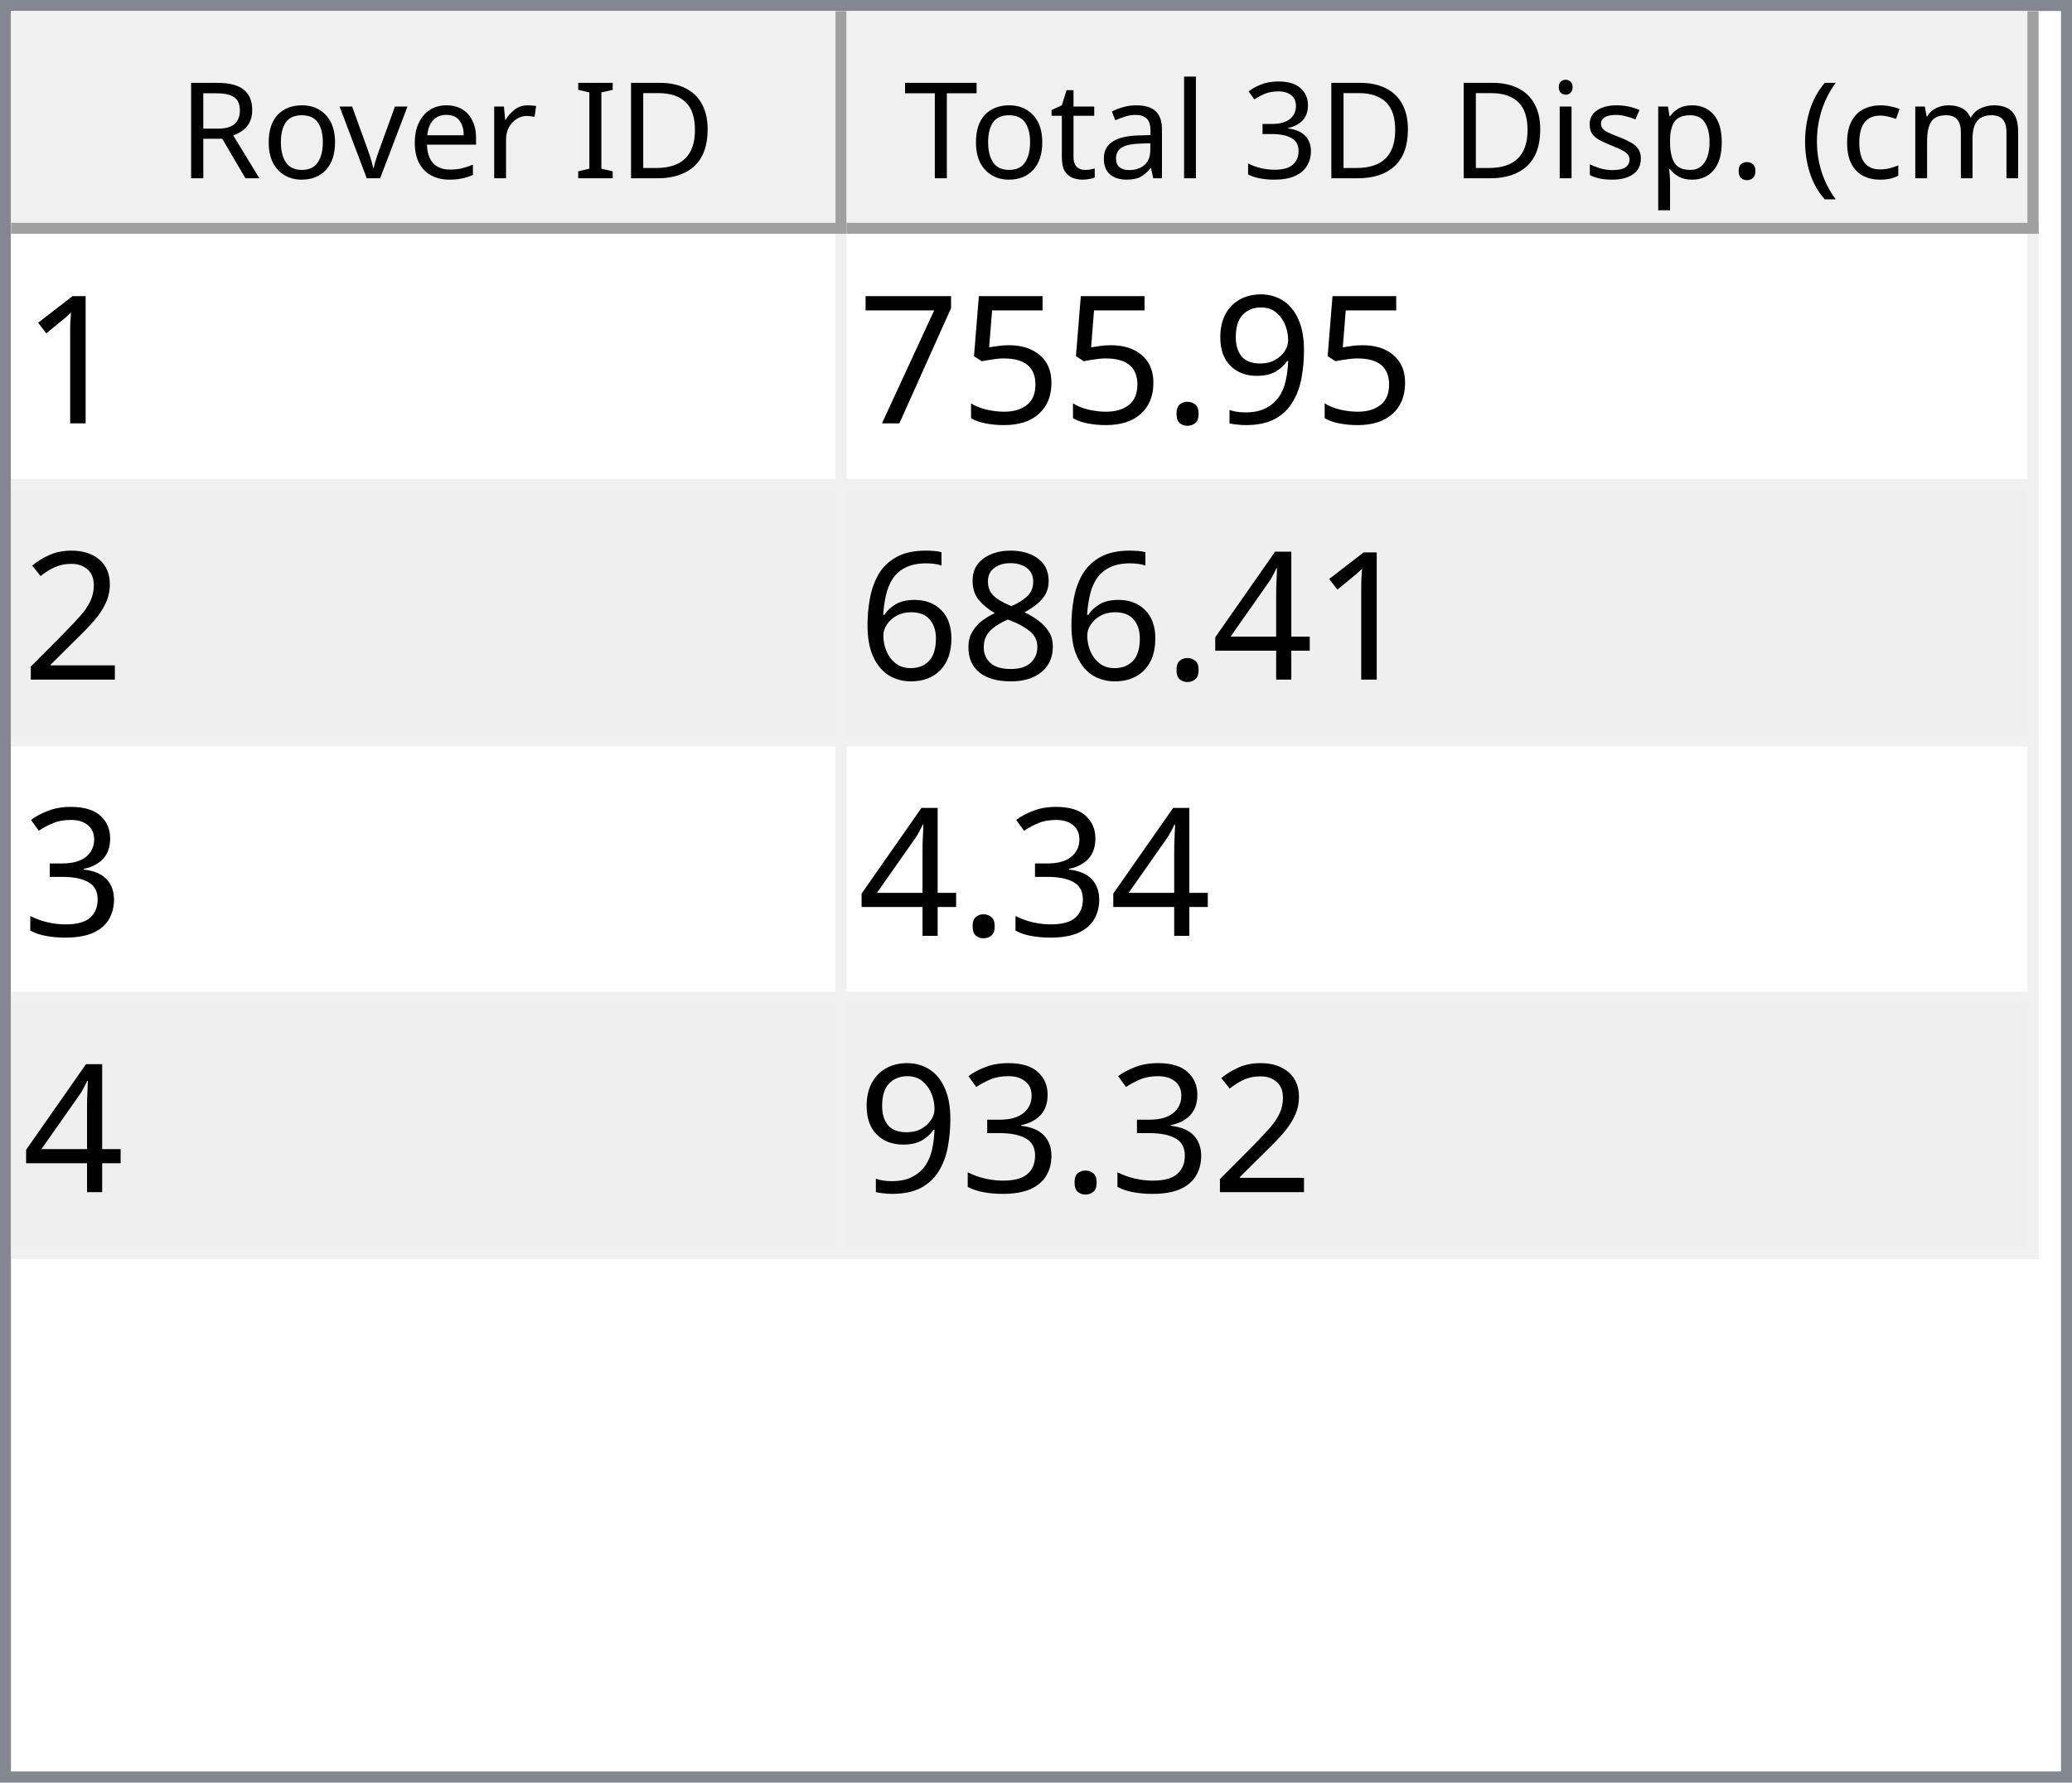
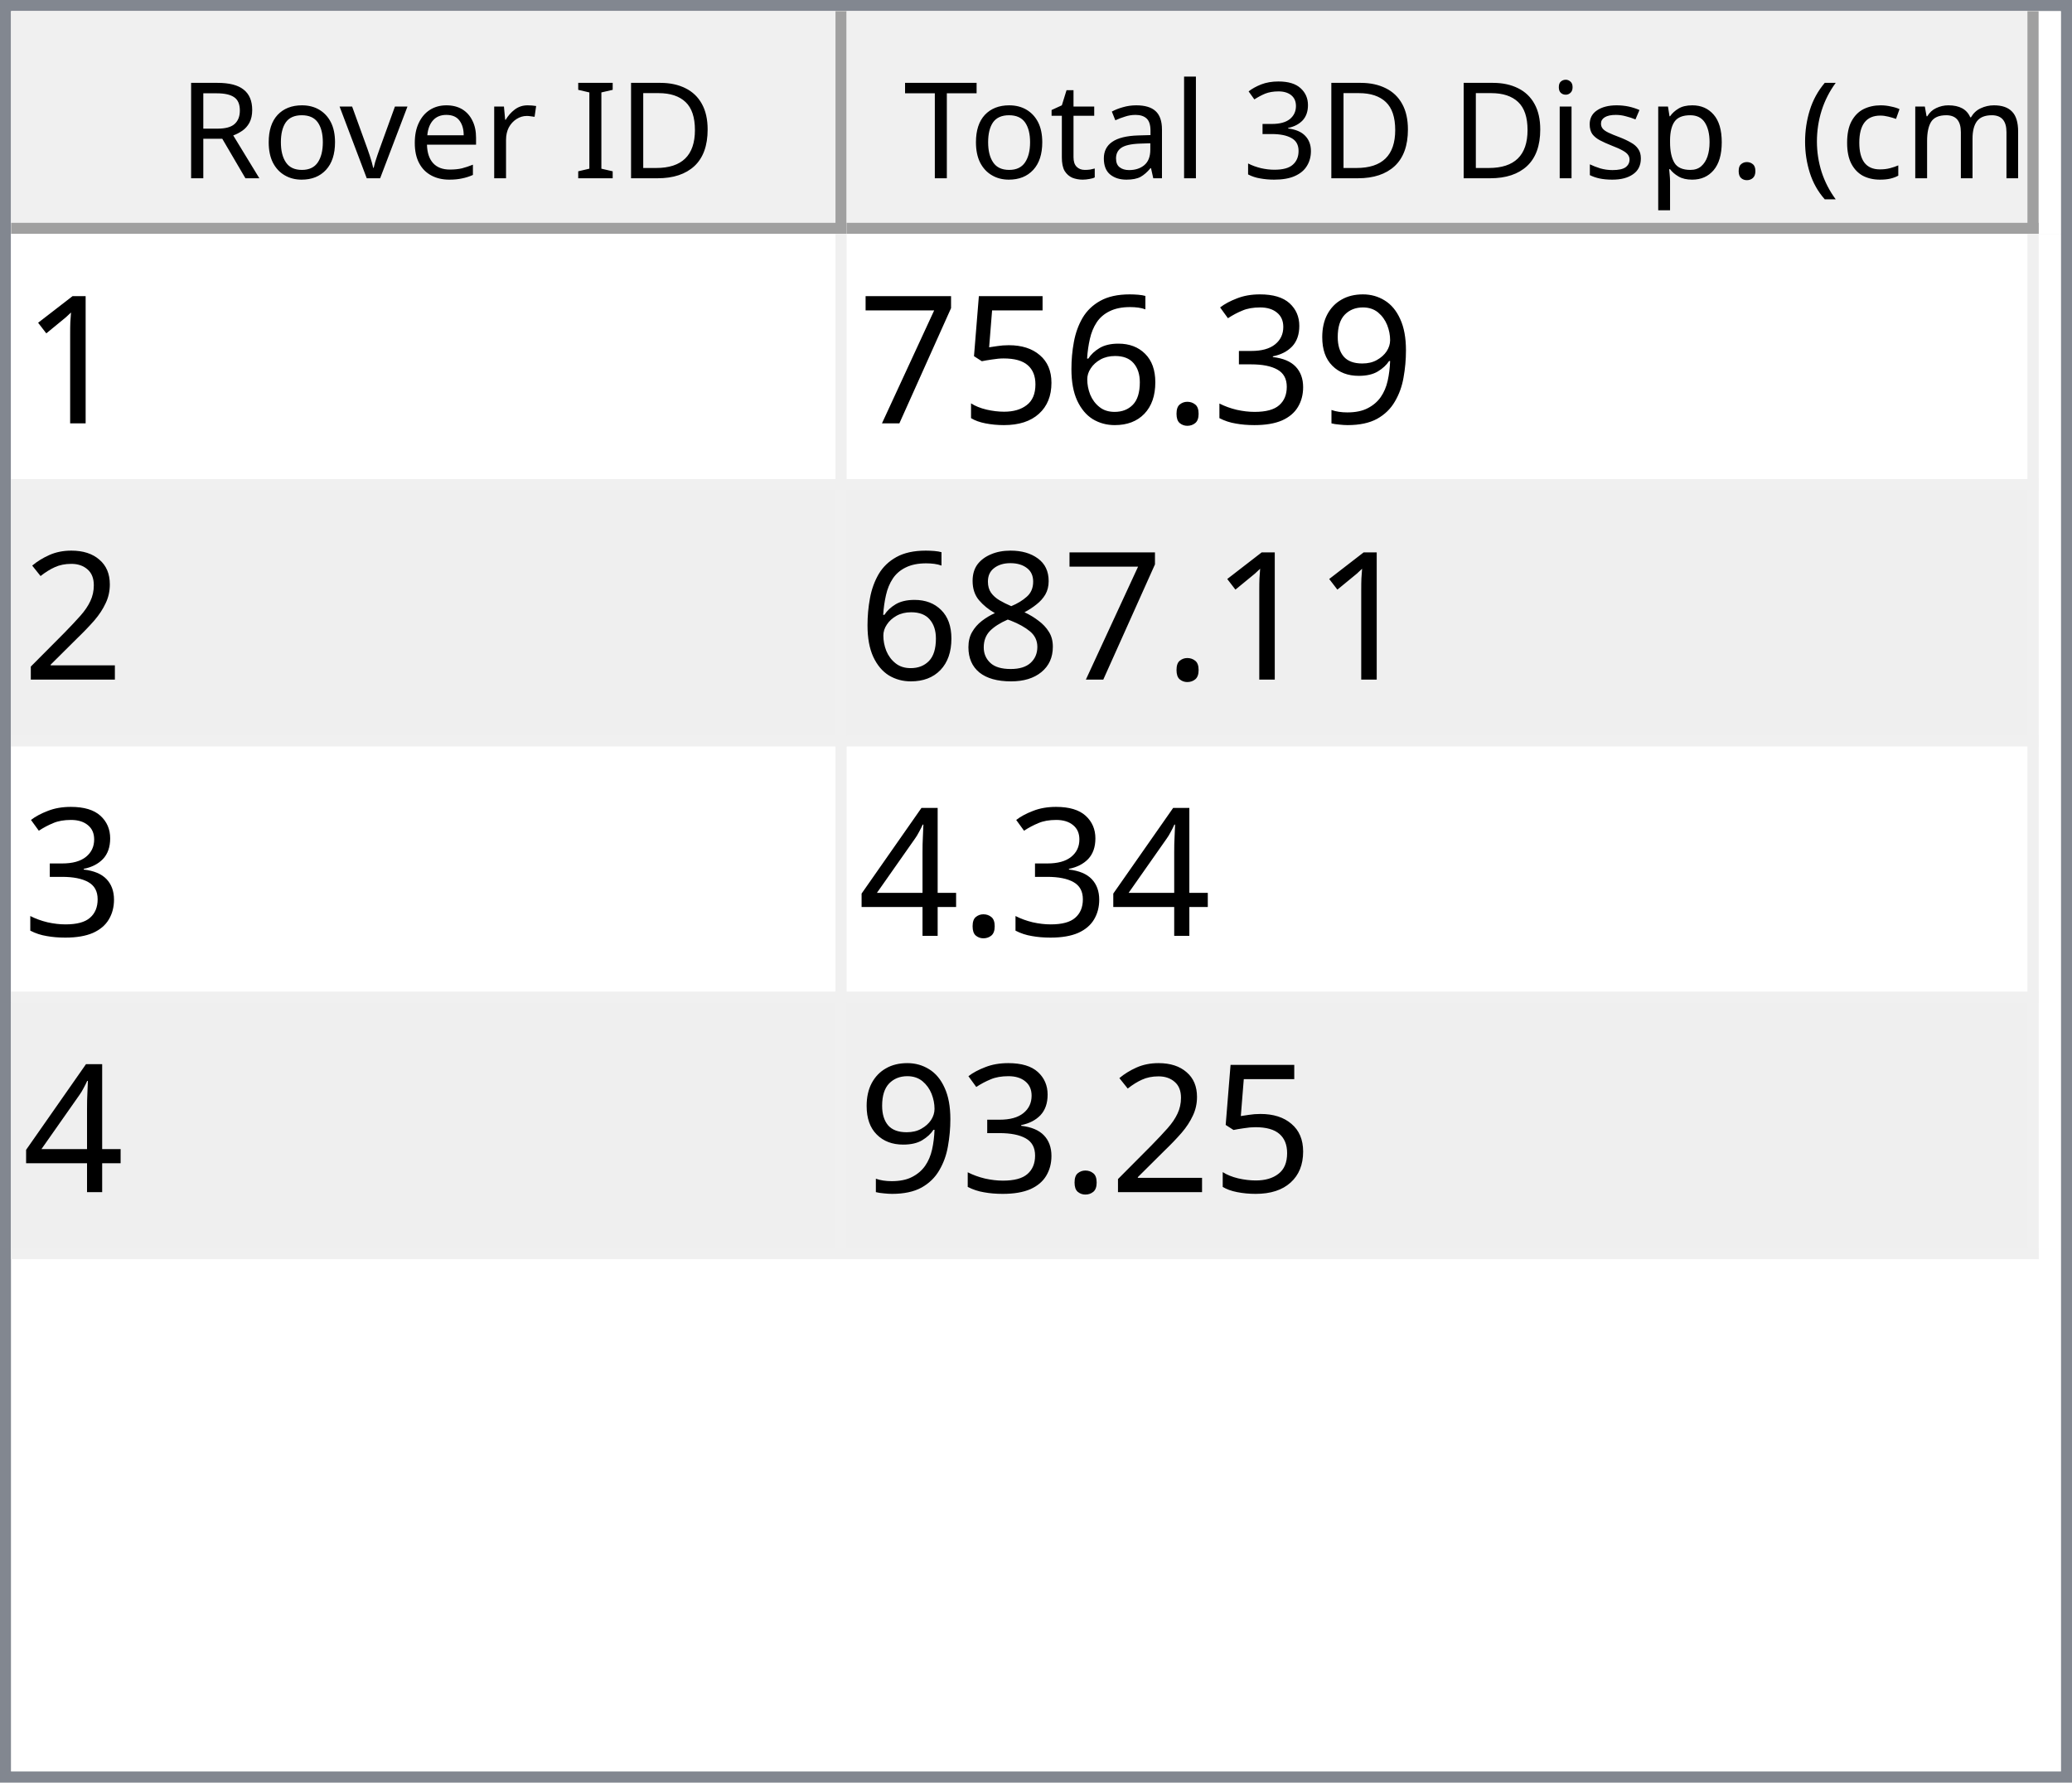
<svg xmlns="http://www.w3.org/2000/svg" style="fill-opacity:1; color-rendering:auto; color-interpolation:auto; text-rendering:auto; stroke:black; stroke-linecap:square; stroke-miterlimit:10; shape-rendering:auto; stroke-opacity:1; fill:black; stroke-dasharray:none; font-weight:normal; stroke-width:1; font-family:'Dialog'; font-style:normal; stroke-linejoin:miter; font-size:12px; stroke-dashoffset:0; image-rendering:auto;" width="186" height="160">
  <defs id="genericDefs" />
  <g>
    <defs id="defs1">
      <clipPath clipPathUnits="userSpaceOnUse" id="clipPath1">
        <path d="M0 0 L186 0 L186 160 L0 160 L0 0 Z" />
      </clipPath>
      <clipPath clipPathUnits="userSpaceOnUse" id="clipPath2">
        <path d="M0 0 L0 160 L186 160 L186 0 Z" />
      </clipPath>
      <clipPath clipPathUnits="userSpaceOnUse" id="clipPath3">
        <path d="M0 0 L0 20 L184 20 L184 0 Z" />
      </clipPath>
      <clipPath clipPathUnits="userSpaceOnUse" id="clipPath4">
        <path d="M0 0 L0 20 L75 20 L75 0 Z" />
      </clipPath>
      <clipPath clipPathUnits="userSpaceOnUse" id="clipPath5">
        <path d="M1 1 L1 19 L74 19 L74 1 Z" />
      </clipPath>
      <clipPath clipPathUnits="userSpaceOnUse" id="clipPath6">
        <path d="M0 0 L0 18 L73 18 L73 0 Z" />
      </clipPath>
      <clipPath clipPathUnits="userSpaceOnUse" id="clipPath7">
        <path d="M-0.5 -0.5 L-0.5 19.5 L74.5 19.5 L74.5 -0.5 Z" />
      </clipPath>
      <clipPath clipPathUnits="userSpaceOnUse" id="clipPath8">
        <path d="M0 0 L0 20 L107 20 L107 0 Z" />
      </clipPath>
      <clipPath clipPathUnits="userSpaceOnUse" id="clipPath9">
        <path d="M1 1 L1 19 L106 19 L106 1 Z" />
      </clipPath>
      <clipPath clipPathUnits="userSpaceOnUse" id="clipPath10">
        <path d="M0 0 L0 18 L105 18 L105 0 Z" />
      </clipPath>
      <clipPath clipPathUnits="userSpaceOnUse" id="clipPath11">
        <path d="M-0.5 -0.5 L-0.5 19.5 L106.5 19.5 L106.5 -0.5 Z" />
      </clipPath>
      <clipPath clipPathUnits="userSpaceOnUse" id="clipPath12">
        <path d="M0 0 L0 138 L184 138 L184 0 Z" />
      </clipPath>
      <clipPath clipPathUnits="userSpaceOnUse" id="clipPath13">
        <path d="M0 0 L0 92 L182 92 L182 0 Z" />
      </clipPath>
      <clipPath clipPathUnits="userSpaceOnUse" id="clipPath14">
        <path d="M-0.5 -0.5 L-0.5 91.5 L181.5 91.5 L181.5 -0.5 Z" />
      </clipPath>
      <clipPath clipPathUnits="userSpaceOnUse" id="clipPath15">
        <path d="M0 0 L0 22 L74 22 L74 0 Z" />
      </clipPath>
      <clipPath clipPathUnits="userSpaceOnUse" id="clipPath16">
        <path d="M0 0 L0 22 L106 22 L106 0 Z" />
      </clipPath>
      <font horiz-adv-x="64.551" id="font1">
        <font-face ascent="107.91" descent="25.098" units-per-em="100" style="font-style:normal; font-family:Segoe UI; font-weight:normal;" />
        <missing-glyph horiz-adv-x="64.551" d="M8.109 0 L8.109 68.266 L56.453 68.266 L56.453 0 L8.109 0 ZM15.328 7.234 L49.219 7.234 L49.219 61.031 L15.328 61.031 L15.328 7.234 Z" />
        <glyph unicode="D" horiz-adv-x="70.117" d="M9.188 0 L9.188 70.016 L28.516 70.016 Q65.531 70.016 65.531 35.891 Q65.531 19.672 55.25 9.836 Q44.969 0 27.734 0 L9.188 0 ZM17.391 62.594 L17.391 7.422 L27.828 7.422 Q41.609 7.422 49.273 14.797 Q56.938 22.172 56.938 35.688 Q56.938 62.594 28.328 62.594 L17.391 62.594 Z" />
        <glyph unicode="I" horiz-adv-x="26.611" d="M17.391 0 L9.188 0 L9.188 70.016 L17.391 70.016 L17.391 0 Z" />
        <glyph unicode=" " horiz-adv-x="27.393" d="" />
        <glyph unicode="r" horiz-adv-x="34.766" d="M34.188 41.891 Q32.078 43.5 28.125 43.5 Q23 43.5 19.555 38.672 Q16.109 33.844 16.109 25.484 L16.109 0 L8.109 0 L8.109 50 L16.109 50 L16.109 39.703 L16.312 39.703 Q18.016 44.969 21.531 47.922 Q25.047 50.875 29.391 50.875 Q32.516 50.875 34.188 50.203 L34.188 41.891 Z" />
        <glyph unicode="e" horiz-adv-x="52.295" d="M48.297 23 L12.984 23 Q13.188 14.656 17.484 10.109 Q21.781 5.562 29.297 5.562 Q37.75 5.562 44.828 11.141 L44.828 3.609 Q38.234 -1.172 27.391 -1.172 Q16.797 -1.172 10.742 5.641 Q4.688 12.453 4.688 24.812 Q4.688 36.469 11.305 43.82 Q17.922 51.172 27.734 51.172 Q37.547 51.172 42.922 44.828 Q48.297 38.484 48.297 27.203 L48.297 23 ZM40.094 29.781 Q40.047 36.719 36.75 40.578 Q33.453 44.438 27.594 44.438 Q21.922 44.438 17.969 40.383 Q14.016 36.328 13.094 29.781 L40.094 29.781 Z" />
        <glyph unicode="v" horiz-adv-x="47.9" d="M47.406 50 L27.484 0 L19.625 0 L0.688 50 L9.469 50 L22.172 13.672 Q23.578 9.672 23.922 6.688 L24.125 6.688 Q24.609 10.453 25.688 13.484 L38.969 50 L47.406 50 Z" />
        <glyph unicode="o" horiz-adv-x="58.594" d="M29 -1.172 Q17.922 -1.172 11.305 5.836 Q4.688 12.844 4.688 24.422 Q4.688 37.016 11.57 44.094 Q18.453 51.172 30.172 51.172 Q41.359 51.172 47.633 44.289 Q53.906 37.406 53.906 25.203 Q53.906 13.234 47.141 6.031 Q40.375 -1.172 29 -1.172 ZM29.594 44.438 Q21.875 44.438 17.383 39.188 Q12.891 33.938 12.891 24.703 Q12.891 15.828 17.43 10.695 Q21.969 5.562 29.594 5.562 Q37.359 5.562 41.531 10.594 Q45.703 15.625 45.703 24.906 Q45.703 34.281 41.531 39.359 Q37.359 44.438 29.594 44.438 Z" />
        <glyph unicode="R" horiz-adv-x="59.814" d="M59.375 0 L49.609 0 L37.891 19.625 Q36.281 22.359 34.766 24.289 Q33.25 26.219 31.664 27.438 Q30.078 28.656 28.25 29.219 Q26.422 29.781 24.125 29.781 L17.391 29.781 L17.391 0 L9.188 0 L9.188 70.016 L30.078 70.016 Q34.672 70.016 38.555 68.867 Q42.438 67.719 45.289 65.375 Q48.141 63.031 49.758 59.547 Q51.375 56.062 51.375 51.375 Q51.375 47.703 50.273 44.656 Q49.172 41.609 47.148 39.211 Q45.125 36.812 42.266 35.133 Q39.406 33.453 35.844 32.516 L35.844 32.328 Q37.594 31.547 38.891 30.547 Q40.188 29.547 41.359 28.18 Q42.531 26.812 43.68 25.078 Q44.828 23.344 46.234 21.047 L59.375 0 ZM17.391 62.594 L17.391 37.203 L28.516 37.203 Q31.594 37.203 34.203 38.133 Q36.812 39.062 38.719 40.797 Q40.625 42.531 41.703 45.047 Q42.781 47.562 42.781 50.688 Q42.781 56.297 39.141 59.445 Q35.5 62.594 28.609 62.594 L17.391 62.594 Z" />
        <glyph unicode=")" horiz-adv-x="30.176" d="M8.297 -15.922 L1.172 -15.922 Q16.406 2.344 16.406 26.812 Q16.406 51.469 1.078 70.016 L8.297 70.016 Q23.531 52.156 23.531 26.703 Q23.531 1.375 8.297 -15.922 Z" />
        <glyph unicode="m" horiz-adv-x="86.133" d="M79.109 0 L71.094 0 L71.094 28.719 Q71.094 37.016 68.531 40.727 Q65.969 44.438 59.906 44.438 Q54.781 44.438 51.195 39.75 Q47.609 35.062 47.609 28.516 L47.609 0 L39.594 0 L39.594 29.688 Q39.594 44.438 28.219 44.438 Q22.953 44.438 19.531 40.016 Q16.109 35.594 16.109 28.516 L16.109 0 L8.109 0 L8.109 50 L16.109 50 L16.109 42.094 L16.312 42.094 Q21.625 51.172 31.844 51.172 Q36.969 51.172 40.773 48.312 Q44.578 45.453 46 40.828 Q51.562 51.172 62.594 51.172 Q79.109 51.172 79.109 30.812 L79.109 0 Z" />
        <glyph unicode="c" horiz-adv-x="46.191" d="M42.188 2.297 Q36.422 -1.172 28.516 -1.172 Q17.828 -1.172 11.258 5.789 Q4.688 12.75 4.688 23.828 Q4.688 36.188 11.766 43.68 Q18.844 51.172 30.672 51.172 Q37.25 51.172 42.281 48.734 L42.281 40.531 Q36.719 44.438 30.375 44.438 Q22.703 44.438 17.797 38.945 Q12.891 33.453 12.891 24.516 Q12.891 15.719 17.508 10.641 Q22.125 5.562 29.891 5.562 Q36.422 5.562 42.188 9.906 L42.188 2.297 Z" />
        <glyph unicode="(" horiz-adv-x="30.176" d="M29.109 -15.922 L21.969 -15.922 Q6.844 1.375 6.844 26.703 Q6.844 52.156 21.969 70.016 L29.203 70.016 Q13.875 51.469 13.875 26.812 Q13.875 2.344 29.109 -15.922 Z" />
        <glyph unicode="." horiz-adv-x="21.68" d="M10.891 -1.078 Q8.641 -1.078 7.055 0.539 Q5.469 2.156 5.469 4.391 Q5.469 6.641 7.055 8.273 Q8.641 9.906 10.891 9.906 Q13.188 9.906 14.797 8.273 Q16.406 6.641 16.406 4.391 Q16.406 2.156 14.797 0.539 Q13.188 -1.078 10.891 -1.078 Z" />
        <glyph unicode="p" horiz-adv-x="58.789" d="M16.312 7.234 L16.109 7.234 L16.109 -23 L8.109 -23 L8.109 50 L16.109 50 L16.109 41.219 L16.312 41.219 Q22.219 51.172 33.594 51.172 Q43.266 51.172 48.688 44.461 Q54.109 37.75 54.109 26.469 Q54.109 13.922 48 6.375 Q41.891 -1.172 31.297 -1.172 Q21.578 -1.172 16.312 7.234 ZM16.109 27.391 L16.109 20.406 Q16.109 14.203 20.141 9.883 Q24.172 5.562 30.375 5.562 Q37.641 5.562 41.773 11.133 Q45.906 16.703 45.906 26.609 Q45.906 34.969 42.047 39.703 Q38.188 44.438 31.594 44.438 Q24.609 44.438 20.359 39.578 Q16.109 34.719 16.109 27.391 Z" />
        <glyph unicode="s" horiz-adv-x="42.432" d="M5.078 1.812 L5.078 10.406 Q11.625 5.562 19.484 5.562 Q30.031 5.562 30.031 12.594 Q30.031 14.594 29.125 15.992 Q28.219 17.391 26.68 18.461 Q25.141 19.531 23.07 20.383 Q21 21.234 18.609 22.172 Q15.281 23.484 12.766 24.828 Q10.25 26.172 8.57 27.859 Q6.891 29.547 6.031 31.695 Q5.172 33.844 5.172 36.719 Q5.172 40.234 6.789 42.945 Q8.406 45.656 11.086 47.484 Q13.766 49.312 17.211 50.242 Q20.656 51.172 24.312 51.172 Q30.812 51.172 35.938 48.922 L35.938 40.828 Q30.422 44.438 23.25 44.438 Q21 44.438 19.195 43.922 Q17.391 43.406 16.094 42.477 Q14.797 41.547 14.086 40.258 Q13.375 38.969 13.375 37.406 Q13.375 35.453 14.086 34.133 Q14.797 32.812 16.164 31.789 Q17.531 30.766 19.484 29.938 Q21.438 29.109 23.922 28.125 Q27.25 26.859 29.883 25.516 Q32.516 24.172 34.375 22.484 Q36.234 20.797 37.234 18.602 Q38.234 16.406 38.234 13.375 Q38.234 9.672 36.602 6.938 Q34.969 4.203 32.234 2.398 Q29.5 0.594 25.93 -0.289 Q22.359 -1.172 18.453 -1.172 Q10.75 -1.172 5.078 1.812 Z" />
        <glyph unicode="i" horiz-adv-x="24.219" d="M12.203 62.703 Q10.062 62.703 8.547 64.164 Q7.031 65.625 7.031 67.875 Q7.031 70.125 8.547 71.609 Q10.062 73.094 12.203 73.094 Q14.406 73.094 15.945 71.609 Q17.484 70.125 17.484 67.875 Q17.484 65.719 15.945 64.211 Q14.406 62.703 12.203 62.703 ZM16.109 0 L8.109 0 L8.109 50 L16.109 50 L16.109 0 Z" />
        <glyph unicode="3" horiz-adv-x="53.906" d="M46.531 19.828 Q46.531 15.094 44.75 11.211 Q42.969 7.328 39.719 4.57 Q36.469 1.812 31.93 0.297 Q27.391 -1.219 21.922 -1.219 Q11.922 -1.219 6 2.594 L6 11.188 Q13.094 5.609 22.219 5.609 Q25.875 5.609 28.828 6.539 Q31.781 7.469 33.906 9.227 Q36.031 10.984 37.18 13.477 Q38.328 15.969 38.328 19.094 Q38.328 32.812 18.797 32.812 L12.984 32.812 L12.984 39.594 L18.5 39.594 Q35.797 39.594 35.797 52.484 Q35.797 64.406 22.609 64.406 Q15.188 64.406 8.688 59.422 L8.688 67.188 Q15.375 71.188 24.609 71.188 Q29 71.188 32.57 69.969 Q36.141 68.75 38.68 66.555 Q41.219 64.359 42.609 61.281 Q44 58.203 44 54.5 Q44 40.672 30.031 36.719 L30.031 36.531 Q33.594 36.141 36.625 34.797 Q39.656 33.453 41.852 31.305 Q44.047 29.156 45.289 26.25 Q46.531 23.344 46.531 19.828 Z" />
        <glyph unicode="l" horiz-adv-x="24.219" d="M16.109 0 L8.109 0 L8.109 74.031 L16.109 74.031 L16.109 0 Z" />
        <glyph unicode="a" horiz-adv-x="50.879" d="M43.891 0 L35.891 0 L35.891 7.812 L35.688 7.812 Q30.469 -1.172 20.312 -1.172 Q12.844 -1.172 8.617 2.781 Q4.391 6.734 4.391 13.281 Q4.391 27.297 20.906 29.594 L35.891 31.688 Q35.891 44.438 25.594 44.438 Q16.547 44.438 9.281 38.281 L9.281 46.484 Q16.656 51.172 26.266 51.172 Q43.891 51.172 43.891 32.516 L43.891 0 ZM35.891 25.297 L23.828 23.641 Q18.266 22.859 15.43 20.875 Q12.594 18.891 12.594 13.875 Q12.594 10.203 15.211 7.883 Q17.828 5.562 22.172 5.562 Q28.125 5.562 32.008 9.742 Q35.891 13.922 35.891 20.312 L35.891 25.297 Z" />
        <glyph unicode="t" horiz-adv-x="33.887" d="M31.297 0.484 Q28.469 -1.078 23.828 -1.078 Q10.688 -1.078 10.688 13.578 L10.688 43.172 L2.094 43.172 L2.094 50 L10.688 50 L10.688 62.203 L18.703 64.797 L18.703 50 L31.297 50 L31.297 43.172 L18.703 43.172 L18.703 14.984 Q18.703 9.969 20.414 7.82 Q22.125 5.672 26.078 5.672 Q29.109 5.672 31.297 7.328 L31.297 0.484 Z" />
        <glyph unicode="T" horiz-adv-x="52.393" d="M50.594 62.594 L30.375 62.594 L30.375 0 L22.172 0 L22.172 62.594 L2 62.594 L2 70.016 L50.594 70.016 L50.594 62.594 Z" />
      </font>
      <font horiz-adv-x="75.0" id="font2">
        <font-face ascent="100.537" descent="21.973" units-per-em="100" style="font-style:normal; font-family:sans-serif; font-weight:normal;" />
        <missing-glyph horiz-adv-x="75.0" d="M12.5 0 L12.5 62.5 L62.5 62.5 L62.5 0 L12.5 0 ZM14.062 1.562 L60.938 1.562 L60.938 60.938 L14.062 60.938 L14.062 1.562 Z" />
        <glyph unicode="1" horiz-adv-x="55.615" d="M37.25 0 L28.469 0 L28.469 56 Q25.297 52.984 20.141 49.953 Q14.984 46.922 10.891 45.406 L10.891 53.906 Q18.266 57.375 23.781 62.305 Q29.297 67.234 31.594 71.875 L37.25 71.875 L37.25 0 Z" />
        <glyph unicode="9" horiz-adv-x="55.615" d="M5.469 16.547 L13.922 17.328 Q14.984 11.375 18.016 8.688 Q21.047 6 25.781 6 Q29.828 6 32.883 7.859 Q35.938 9.719 37.891 12.82 Q39.844 15.922 41.164 21.195 Q42.484 26.469 42.484 31.938 Q42.484 32.516 42.438 33.688 Q39.797 29.5 35.234 26.883 Q30.672 24.266 25.344 24.266 Q16.453 24.266 10.305 30.711 Q4.156 37.156 4.156 47.703 Q4.156 58.594 10.578 65.234 Q17 71.875 26.656 71.875 Q33.641 71.875 39.43 68.117 Q45.219 64.359 48.219 57.398 Q51.219 50.438 51.219 37.25 Q51.219 23.531 48.242 15.406 Q45.266 7.281 39.383 3.031 Q33.5 -1.219 25.594 -1.219 Q17.188 -1.219 11.867 3.445 Q6.547 8.109 5.469 16.547 ZM41.453 48.141 Q41.453 55.719 37.43 60.156 Q33.406 64.594 27.734 64.594 Q21.875 64.594 17.531 59.812 Q13.188 55.031 13.188 47.406 Q13.188 40.578 17.312 36.305 Q21.438 32.031 27.484 32.031 Q33.594 32.031 37.523 36.305 Q41.453 40.578 41.453 48.141 Z" />
+         <glyph unicode="3" horiz-adv-x="55.615" d="M4.203 18.891 L12.984 20.062 Q14.5 12.594 18.141 9.297 Q21.781 6 27 6 Q33.203 6 37.477 10.297 Q41.75 14.594 41.75 20.953 Q41.75 27 37.797 30.93 Q33.844 34.859 27.734 34.859 Q25.25 34.859 21.531 33.891 L22.516 41.609 Q23.391 41.5 23.922 41.5 Q29.547 41.5 34.039 44.43 Q38.531 47.359 38.531 53.469 Q38.531 58.297 35.258 61.477 Q31.984 64.656 26.812 64.656 Q21.688 64.656 18.266 61.43 Q14.844 58.203 13.875 51.766 L5.078 53.328 Q6.688 62.156 12.398 67.016 Q18.109 71.875 26.609 71.875 Q32.469 71.875 37.398 69.359 Q42.328 66.844 44.945 62.5 Q47.562 58.156 47.562 53.266 Q47.562 48.641 45.07 44.828 Q42.578 41.016 37.703 38.766 Q44.047 37.312 47.562 32.695 Q51.078 28.078 51.078 21.141 Q51.078 11.766 44.242 5.25 Q37.406 -1.266 26.953 -1.266 Q17.531 -1.266 11.305 4.352 Q5.078 9.969 4.203 18.891 Z" />
        <glyph unicode="." horiz-adv-x="27.783" d="M9.078 0 L9.078 10.016 L19.094 10.016 L19.094 0 L9.078 0 Z" />
+         <glyph unicode="6" horiz-adv-x="55.615" d="M49.75 54.047 L41.016 53.375 Q39.844 58.547 37.703 60.891 Q34.125 64.656 28.906 64.656 Q24.703 64.656 21.531 62.312 Q17.391 59.281 14.992 53.469 Q12.594 47.656 12.5 36.922 Q15.672 41.75 20.266 44.094 Q24.859 46.438 29.891 46.438 Q38.672 46.438 44.852 39.969 Q51.031 33.5 51.031 23.25 Q51.031 16.5 48.125 10.719 Q45.219 4.938 40.141 1.859 Q35.062 -1.219 28.609 -1.219 Q17.625 -1.219 10.695 6.859 Q3.766 14.938 3.766 33.5 Q3.766 54.25 11.422 63.672 Q18.109 71.875 29.438 71.875 Q37.891 71.875 43.289 67.141 Q48.688 62.406 49.75 54.047 ZM13.875 23.188 Q13.875 18.656 15.797 14.508 Q17.719 10.359 21.188 8.18 Q24.656 6 28.469 6 Q34.031 6 38.039 10.492 Q42.047 14.984 42.047 22.703 Q42.047 30.125 38.086 34.398 Q34.125 38.672 28.125 38.672 Q22.172 38.672 18.023 34.398 Q13.875 30.125 13.875 23.188 Z" />
        <glyph unicode="5" horiz-adv-x="55.615" d="M4.156 18.75 L13.375 19.531 Q14.406 12.797 18.141 9.398 Q21.875 6 27.156 6 Q33.5 6 37.891 10.789 Q42.281 15.578 42.281 23.484 Q42.281 31 38.062 35.352 Q33.844 39.703 27 39.703 Q22.75 39.703 19.336 37.773 Q15.922 35.844 13.969 32.766 L5.719 33.844 L12.641 70.609 L48.25 70.609 L48.25 62.203 L19.672 62.203 L15.828 42.969 Q22.266 47.469 29.344 47.469 Q38.719 47.469 45.164 40.969 Q51.609 34.469 51.609 24.266 Q51.609 14.547 45.953 7.469 Q39.062 -1.219 27.156 -1.219 Q17.391 -1.219 11.211 4.25 Q5.031 9.719 4.156 18.75 Z" />
        <glyph unicode="7" horiz-adv-x="55.615" d="M4.734 62.203 L4.734 70.656 L51.078 70.656 L51.078 63.812 Q44.234 56.547 37.523 44.484 Q30.812 32.422 27.156 19.672 Q24.516 10.688 23.781 0 L14.75 0 Q14.891 8.453 18.062 20.414 Q21.234 32.375 27.172 43.484 Q33.109 54.594 39.797 62.203 L4.734 62.203 Z" />
        <glyph unicode="2" horiz-adv-x="55.615" d="M50.344 8.453 L50.344 0 L3.031 0 Q2.938 3.172 4.047 6.109 Q5.859 10.938 9.836 15.625 Q13.812 20.312 21.344 26.469 Q33.016 36.031 37.117 41.625 Q41.219 47.219 41.219 52.203 Q41.219 57.422 37.477 61.008 Q33.734 64.594 27.734 64.594 Q21.391 64.594 17.578 60.789 Q13.766 56.984 13.719 50.25 L4.688 51.172 Q5.609 61.281 11.664 66.578 Q17.719 71.875 27.938 71.875 Q38.234 71.875 44.242 66.164 Q50.25 60.453 50.25 52 Q50.25 47.703 48.492 43.555 Q46.734 39.406 42.656 34.812 Q38.578 30.219 29.109 22.219 Q21.188 15.578 18.945 13.211 Q16.703 10.844 15.234 8.453 L50.344 8.453 Z" />
+         <glyph unicode="8" horiz-adv-x="55.615" d="M17.672 38.812 Q12.203 40.828 9.57 44.539 Q6.938 48.25 6.938 53.422 Q6.938 61.234 12.555 66.555 Q18.172 71.875 27.484 71.875 Q36.859 71.875 42.578 66.43 Q48.297 60.984 48.297 53.172 Q48.297 48.188 45.68 44.508 Q43.062 40.828 37.75 38.812 Q44.344 36.672 47.781 31.883 Q51.219 27.094 51.219 20.453 Q51.219 11.281 44.727 5.031 Q38.234 -1.219 27.641 -1.219 Q17.047 -1.219 10.547 5.055 Q4.047 11.328 4.047 20.703 Q4.047 27.688 7.594 32.398 Q11.141 37.109 17.672 38.812 ZM15.922 53.719 Q15.922 48.641 19.195 45.414 Q22.469 42.188 27.688 42.188 Q32.766 42.188 36.016 45.383 Q39.266 48.578 39.266 53.219 Q39.266 58.062 35.914 61.359 Q32.562 64.656 27.594 64.656 Q22.562 64.656 19.242 61.43 Q15.922 58.203 15.922 53.719 ZM13.094 20.656 Q13.094 16.891 14.875 13.375 Q16.656 9.859 20.172 7.93 Q23.688 6 27.734 6 Q34.031 6 38.133 10.055 Q42.234 14.109 42.234 20.359 Q42.234 26.703 38.016 30.859 Q33.797 35.016 27.438 35.016 Q21.234 35.016 17.164 30.914 Q13.094 26.812 13.094 20.656 Z" />
        <glyph unicode="4" horiz-adv-x="55.615" d="M32.328 0 L32.328 17.141 L1.266 17.141 L1.266 25.203 L33.938 71.578 L41.109 71.578 L41.109 25.203 L50.781 25.203 L50.781 17.141 L41.109 17.141 L41.109 0 L32.328 0 ZM32.328 25.203 L32.328 57.469 L9.906 25.203 L32.328 25.203 Z" />
-         <glyph unicode="8" horiz-adv-x="55.615" d="M17.672 38.812 Q12.203 40.828 9.57 44.539 Q6.938 48.25 6.938 53.422 Q6.938 61.234 12.555 66.555 Q18.172 71.875 27.484 71.875 Q36.859 71.875 42.578 66.43 Q48.297 60.984 48.297 53.172 Q48.297 48.188 45.68 44.508 Q43.062 40.828 37.75 38.812 Q44.344 36.672 47.781 31.883 Q51.219 27.094 51.219 20.453 Q51.219 11.281 44.727 5.031 Q38.234 -1.219 27.641 -1.219 Q17.047 -1.219 10.547 5.055 Q4.047 11.328 4.047 20.703 Q4.047 27.688 7.594 32.398 Q11.141 37.109 17.672 38.812 ZM15.922 53.719 Q15.922 48.641 19.195 45.414 Q22.469 42.188 27.688 42.188 Q32.766 42.188 36.016 45.383 Q39.266 48.578 39.266 53.219 Q39.266 58.062 35.914 61.359 Q32.562 64.656 27.594 64.656 Q22.562 64.656 19.242 61.43 Q15.922 58.203 15.922 53.719 ZM13.094 20.656 Q13.094 16.891 14.875 13.375 Q16.656 9.859 20.172 7.93 Q23.688 6 27.734 6 Q34.031 6 38.133 10.055 Q42.234 14.109 42.234 20.359 Q42.234 26.703 38.016 30.859 Q33.797 35.016 27.438 35.016 Q21.234 35.016 17.164 30.914 Q13.094 26.812 13.094 20.656 Z" />
-         <glyph unicode="6" horiz-adv-x="55.615" d="M49.75 54.047 L41.016 53.375 Q39.844 58.547 37.703 60.891 Q34.125 64.656 28.906 64.656 Q24.703 64.656 21.531 62.312 Q17.391 59.281 14.992 53.469 Q12.594 47.656 12.5 36.922 Q15.672 41.75 20.266 44.094 Q24.859 46.438 29.891 46.438 Q38.672 46.438 44.852 39.969 Q51.031 33.5 51.031 23.25 Q51.031 16.5 48.125 10.719 Q45.219 4.938 40.141 1.859 Q35.062 -1.219 28.609 -1.219 Q17.625 -1.219 10.695 6.859 Q3.766 14.938 3.766 33.5 Q3.766 54.25 11.422 63.672 Q18.109 71.875 29.438 71.875 Q37.891 71.875 43.289 67.141 Q48.688 62.406 49.75 54.047 ZM13.875 23.188 Q13.875 18.656 15.797 14.508 Q17.719 10.359 21.188 8.18 Q24.656 6 28.469 6 Q34.031 6 38.039 10.492 Q42.047 14.984 42.047 22.703 Q42.047 30.125 38.086 34.398 Q34.125 38.672 28.125 38.672 Q22.172 38.672 18.023 34.398 Q13.875 30.125 13.875 23.188 Z" />
-         <glyph unicode="3" horiz-adv-x="55.615" d="M4.203 18.891 L12.984 20.062 Q14.5 12.594 18.141 9.297 Q21.781 6 27 6 Q33.203 6 37.477 10.297 Q41.75 14.594 41.75 20.953 Q41.75 27 37.797 30.93 Q33.844 34.859 27.734 34.859 Q25.25 34.859 21.531 33.891 L22.516 41.609 Q23.391 41.5 23.922 41.5 Q29.547 41.5 34.039 44.43 Q38.531 47.359 38.531 53.469 Q38.531 58.297 35.258 61.477 Q31.984 64.656 26.812 64.656 Q21.688 64.656 18.266 61.43 Q14.844 58.203 13.875 51.766 L5.078 53.328 Q6.688 62.156 12.398 67.016 Q18.109 71.875 26.609 71.875 Q32.469 71.875 37.398 69.359 Q42.328 66.844 44.945 62.5 Q47.562 58.156 47.562 53.266 Q47.562 48.641 45.07 44.828 Q42.578 41.016 37.703 38.766 Q44.047 37.312 47.562 32.695 Q51.078 28.078 51.078 21.141 Q51.078 11.766 44.242 5.25 Q37.406 -1.266 26.953 -1.266 Q17.531 -1.266 11.305 4.352 Q5.078 9.969 4.203 18.891 Z" />
      </font>
    </defs>
    <g style="fill:white; stroke:white;">
      <rect x="0" y="0" width="186" style="clip-path:url(#clipPath1); stroke:none;" height="160" />
    </g>
    <g style="fill:white; text-rendering:optimizeSpeed; color-rendering:optimizeSpeed; image-rendering:optimizeSpeed; shape-rendering:crispEdges; stroke:white; color-interpolation:sRGB;">
      <rect x="0" width="186" height="160" y="0" style="stroke:none;" />
      <path style="stroke:none;" d="M0 160 L186 160 L186 0 L0 0 Z" />
    </g>
    <g style="fill:rgb(240,240,240); font-family:'Segoe UI'; stroke:rgb(240,240,240);">
      <rect x="0" y="0" width="186" style="clip-path:url(#clipPath2); stroke:none;" height="160" />
    </g>
    <g style="fill:rgb(130,135,144); font-family:'Segoe UI'; stroke:rgb(130,135,144);">
      <path d="M0 0 L186 0 L186 160 L0 160 L0 0 ZM1 1 L185 1 L185 159 L1 159 L1 1 Z" style="fill-rule:evenodd; clip-path:url(#clipPath2); stroke:none;" />
    </g>
    <g style="fill:white; font-family:'Segoe UI'; stroke:white;" transform="translate(1,1)">
      <rect x="0" y="0" width="184" style="clip-path:url(#clipPath3); stroke:none;" height="20" />
    </g>
    <g style="fill:rgb(240,240,240); font-family:'Segoe UI'; stroke:rgb(240,240,240);" transform="translate(1,1)">
      <rect x="0" y="0" width="75" style="clip-path:url(#clipPath4); stroke:none;" height="20" />
    </g>
    <g style="font-family:'Segoe UI';" transform="translate(2,2)">
      <text x="14" xml:space="preserve" y="14" style="clip-path:url(#clipPath6); stroke:none;">Rover ID</text>
    </g>
    <g style="fill:rgb(160,160,160); font-family:'Segoe UI'; stroke:rgb(160,160,160); stroke-linejoin:bevel;" transform="translate(1.5,1.5)">
      <line x1="74" x2="74" y1="0" style="fill:none; clip-path:url(#clipPath7);" y2="19" />
    </g>
    <g style="fill:rgb(160,160,160); font-family:'Segoe UI'; stroke:rgb(160,160,160); stroke-linejoin:bevel;" transform="matrix(1,0,0,1,1,1) translate(0.5,0.5)">
      <line x1="0" x2="74" y1="19" style="fill:none; clip-path:url(#clipPath7);" y2="19" />
    </g>
    <g style="fill:rgb(240,240,240); font-family:'Segoe UI'; stroke:rgb(240,240,240);" transform="translate(76,1)">
      <rect x="0" y="0" width="107" style="clip-path:url(#clipPath8); stroke:none;" height="20" />
    </g>
    <g style="font-family:'Segoe UI';" transform="translate(77,2)">
      <text x="1" xml:space="preserve" y="14" style="clip-path:url(#clipPath10); stroke:none;"> Total 3D Disp. (cm)</text>
    </g>
    <g style="fill:rgb(160,160,160); font-family:'Segoe UI'; stroke:rgb(160,160,160); stroke-linejoin:bevel;" transform="translate(76.5,1.5)">
      <line x1="106" x2="106" y1="0" style="fill:none; clip-path:url(#clipPath11);" y2="19" />
    </g>
    <g style="fill:rgb(160,160,160); font-family:'Segoe UI'; stroke:rgb(160,160,160); stroke-linejoin:bevel;" transform="matrix(1,0,0,1,76,1) translate(0.5,0.5)">
      <line x1="0" x2="106" y1="19" style="fill:none; clip-path:url(#clipPath11);" y2="19" />
    </g>
    <g style="fill:white; font-family:'Segoe UI'; stroke:white;" transform="translate(1,21)">
      <rect x="0" y="0" width="184" style="clip-path:url(#clipPath12); stroke:none;" height="138" />
    </g>
    <g style="fill:rgb(240,240,240); font-size:16px; font-family:sans-serif; stroke:rgb(240,240,240);" transform="translate(1,21)">
      <rect x="0" y="0" width="182" style="clip-path:url(#clipPath13); stroke:none;" height="92" />
      <line transform="translate(0.5,0.5)" x1="0" x2="181" y1="22" style="clip-path:url(#clipPath14); fill:none; stroke-linejoin:bevel;" y2="22" />
    </g>
    <g transform="matrix(1,0,0,1,1,21) translate(0.5,0.5)" style="fill:rgb(240,240,240); font-size:16px; font-family:sans-serif; stroke:rgb(240,240,240); stroke-linejoin:bevel;">
      <line x1="0" x2="181" y1="45" style="fill:none; clip-path:url(#clipPath14);" y2="45" />
    </g>
    <g transform="matrix(1,0,0,1,1,21) translate(0.5,0.5)" style="fill:rgb(240,240,240); font-size:16px; font-family:sans-serif; stroke:rgb(240,240,240); stroke-linejoin:bevel;">
      <line x1="0" x2="181" y1="68" style="fill:none; clip-path:url(#clipPath14);" y2="68" />
    </g>
    <g transform="matrix(1,0,0,1,1,21) translate(0.5,0.5)" style="fill:rgb(240,240,240); font-size:16px; font-family:sans-serif; stroke:rgb(240,240,240); stroke-linejoin:bevel;">
      <line x1="0" x2="181" y1="91" style="fill:none; clip-path:url(#clipPath14);" y2="91" />
    </g>
    <g transform="matrix(1,0,0,1,1,21) translate(0.5,0.5)" style="fill:rgb(240,240,240); font-size:16px; font-family:sans-serif; stroke:rgb(240,240,240); stroke-linejoin:bevel;">
      <line x1="74" x2="74" y1="0" style="fill:none; clip-path:url(#clipPath14);" y2="91" />
    </g>
    <g transform="matrix(1,0,0,1,1,21) translate(0.5,0.5)" style="fill:rgb(240,240,240); font-size:16px; font-family:sans-serif; stroke:rgb(240,240,240); stroke-linejoin:bevel;">
      <line x1="181" x2="181" y1="0" style="fill:none; clip-path:url(#clipPath14);" y2="91" />
    </g>
    <g style="fill:white; font-size:16px; font-family:sans-serif; stroke:white;" transform="matrix(1,0,0,1,1,21)">
      <rect x="0" y="0" width="74" style="clip-path:url(#clipPath15); stroke:none;" height="22" />
      <text x="1" y="17" style="fill:black; clip-path:url(#clipPath15); stroke:none;" xml:space="preserve">1</text>
    </g>
    <g style="fill:white; font-size:16px; font-family:sans-serif; stroke:white;" transform="matrix(1,0,0,1,1,21) translate(75,0)">
      <rect x="0" y="0" width="106" style="clip-path:url(#clipPath16); stroke:none;" height="22" />
-       <text x="1" y="17" style="fill:black; clip-path:url(#clipPath16); stroke:none;" xml:space="preserve">755.95</text>
+       <text x="1" y="17" style="fill:black; clip-path:url(#clipPath16); stroke:none;" xml:space="preserve">756.39</text>
    </g>
    <g style="fill:rgb(239,239,239); font-size:16px; font-family:sans-serif; stroke:rgb(239,239,239);" transform="matrix(1,0,0,1,1,21) translate(0,23)">
      <rect x="0" y="0" width="74" style="clip-path:url(#clipPath15); stroke:none;" height="22" />
      <text x="1" y="17" style="fill:black; clip-path:url(#clipPath15); stroke:none;" xml:space="preserve">2</text>
    </g>
    <g style="fill:rgb(239,239,239); font-size:16px; font-family:sans-serif; stroke:rgb(239,239,239);" transform="matrix(1,0,0,1,1,21) translate(75,23)">
      <rect x="0" y="0" width="106" style="clip-path:url(#clipPath16); stroke:none;" height="22" />
-       <text x="1" y="17" style="fill:black; clip-path:url(#clipPath16); stroke:none;" xml:space="preserve">686.41</text>
+       <text x="1" y="17" style="fill:black; clip-path:url(#clipPath16); stroke:none;" xml:space="preserve">687.11</text>
    </g>
    <g style="fill:white; font-size:16px; font-family:sans-serif; stroke:white;" transform="matrix(1,0,0,1,1,21) translate(0,46)">
      <rect x="0" y="0" width="74" style="clip-path:url(#clipPath15); stroke:none;" height="22" />
      <text x="1" y="17" style="fill:black; clip-path:url(#clipPath15); stroke:none;" xml:space="preserve">3</text>
    </g>
    <g style="fill:white; font-size:16px; font-family:sans-serif; stroke:white;" transform="matrix(1,0,0,1,1,21) translate(75,46)">
      <rect x="0" y="0" width="106" style="clip-path:url(#clipPath16); stroke:none;" height="22" />
      <text x="1" y="17" style="fill:black; clip-path:url(#clipPath16); stroke:none;" xml:space="preserve">4.34</text>
    </g>
    <g style="fill:rgb(239,239,239); font-size:16px; font-family:sans-serif; stroke:rgb(239,239,239);" transform="matrix(1,0,0,1,1,21) translate(0,69)">
      <rect x="0" y="0" width="74" style="clip-path:url(#clipPath15); stroke:none;" height="22" />
      <text x="1" y="17" style="fill:black; clip-path:url(#clipPath15); stroke:none;" xml:space="preserve">4</text>
    </g>
    <g style="fill:rgb(239,239,239); font-size:16px; font-family:sans-serif; stroke:rgb(239,239,239);" transform="matrix(1,0,0,1,1,21) translate(75,69)">
      <rect x="0" y="0" width="106" style="clip-path:url(#clipPath16); stroke:none;" height="22" />
-       <text x="1" y="17" style="fill:black; clip-path:url(#clipPath16); stroke:none;" xml:space="preserve">93.32</text>
+       <text x="1" y="17" style="fill:black; clip-path:url(#clipPath16); stroke:none;" xml:space="preserve">93.25</text>
    </g>
  </g>
</svg>
